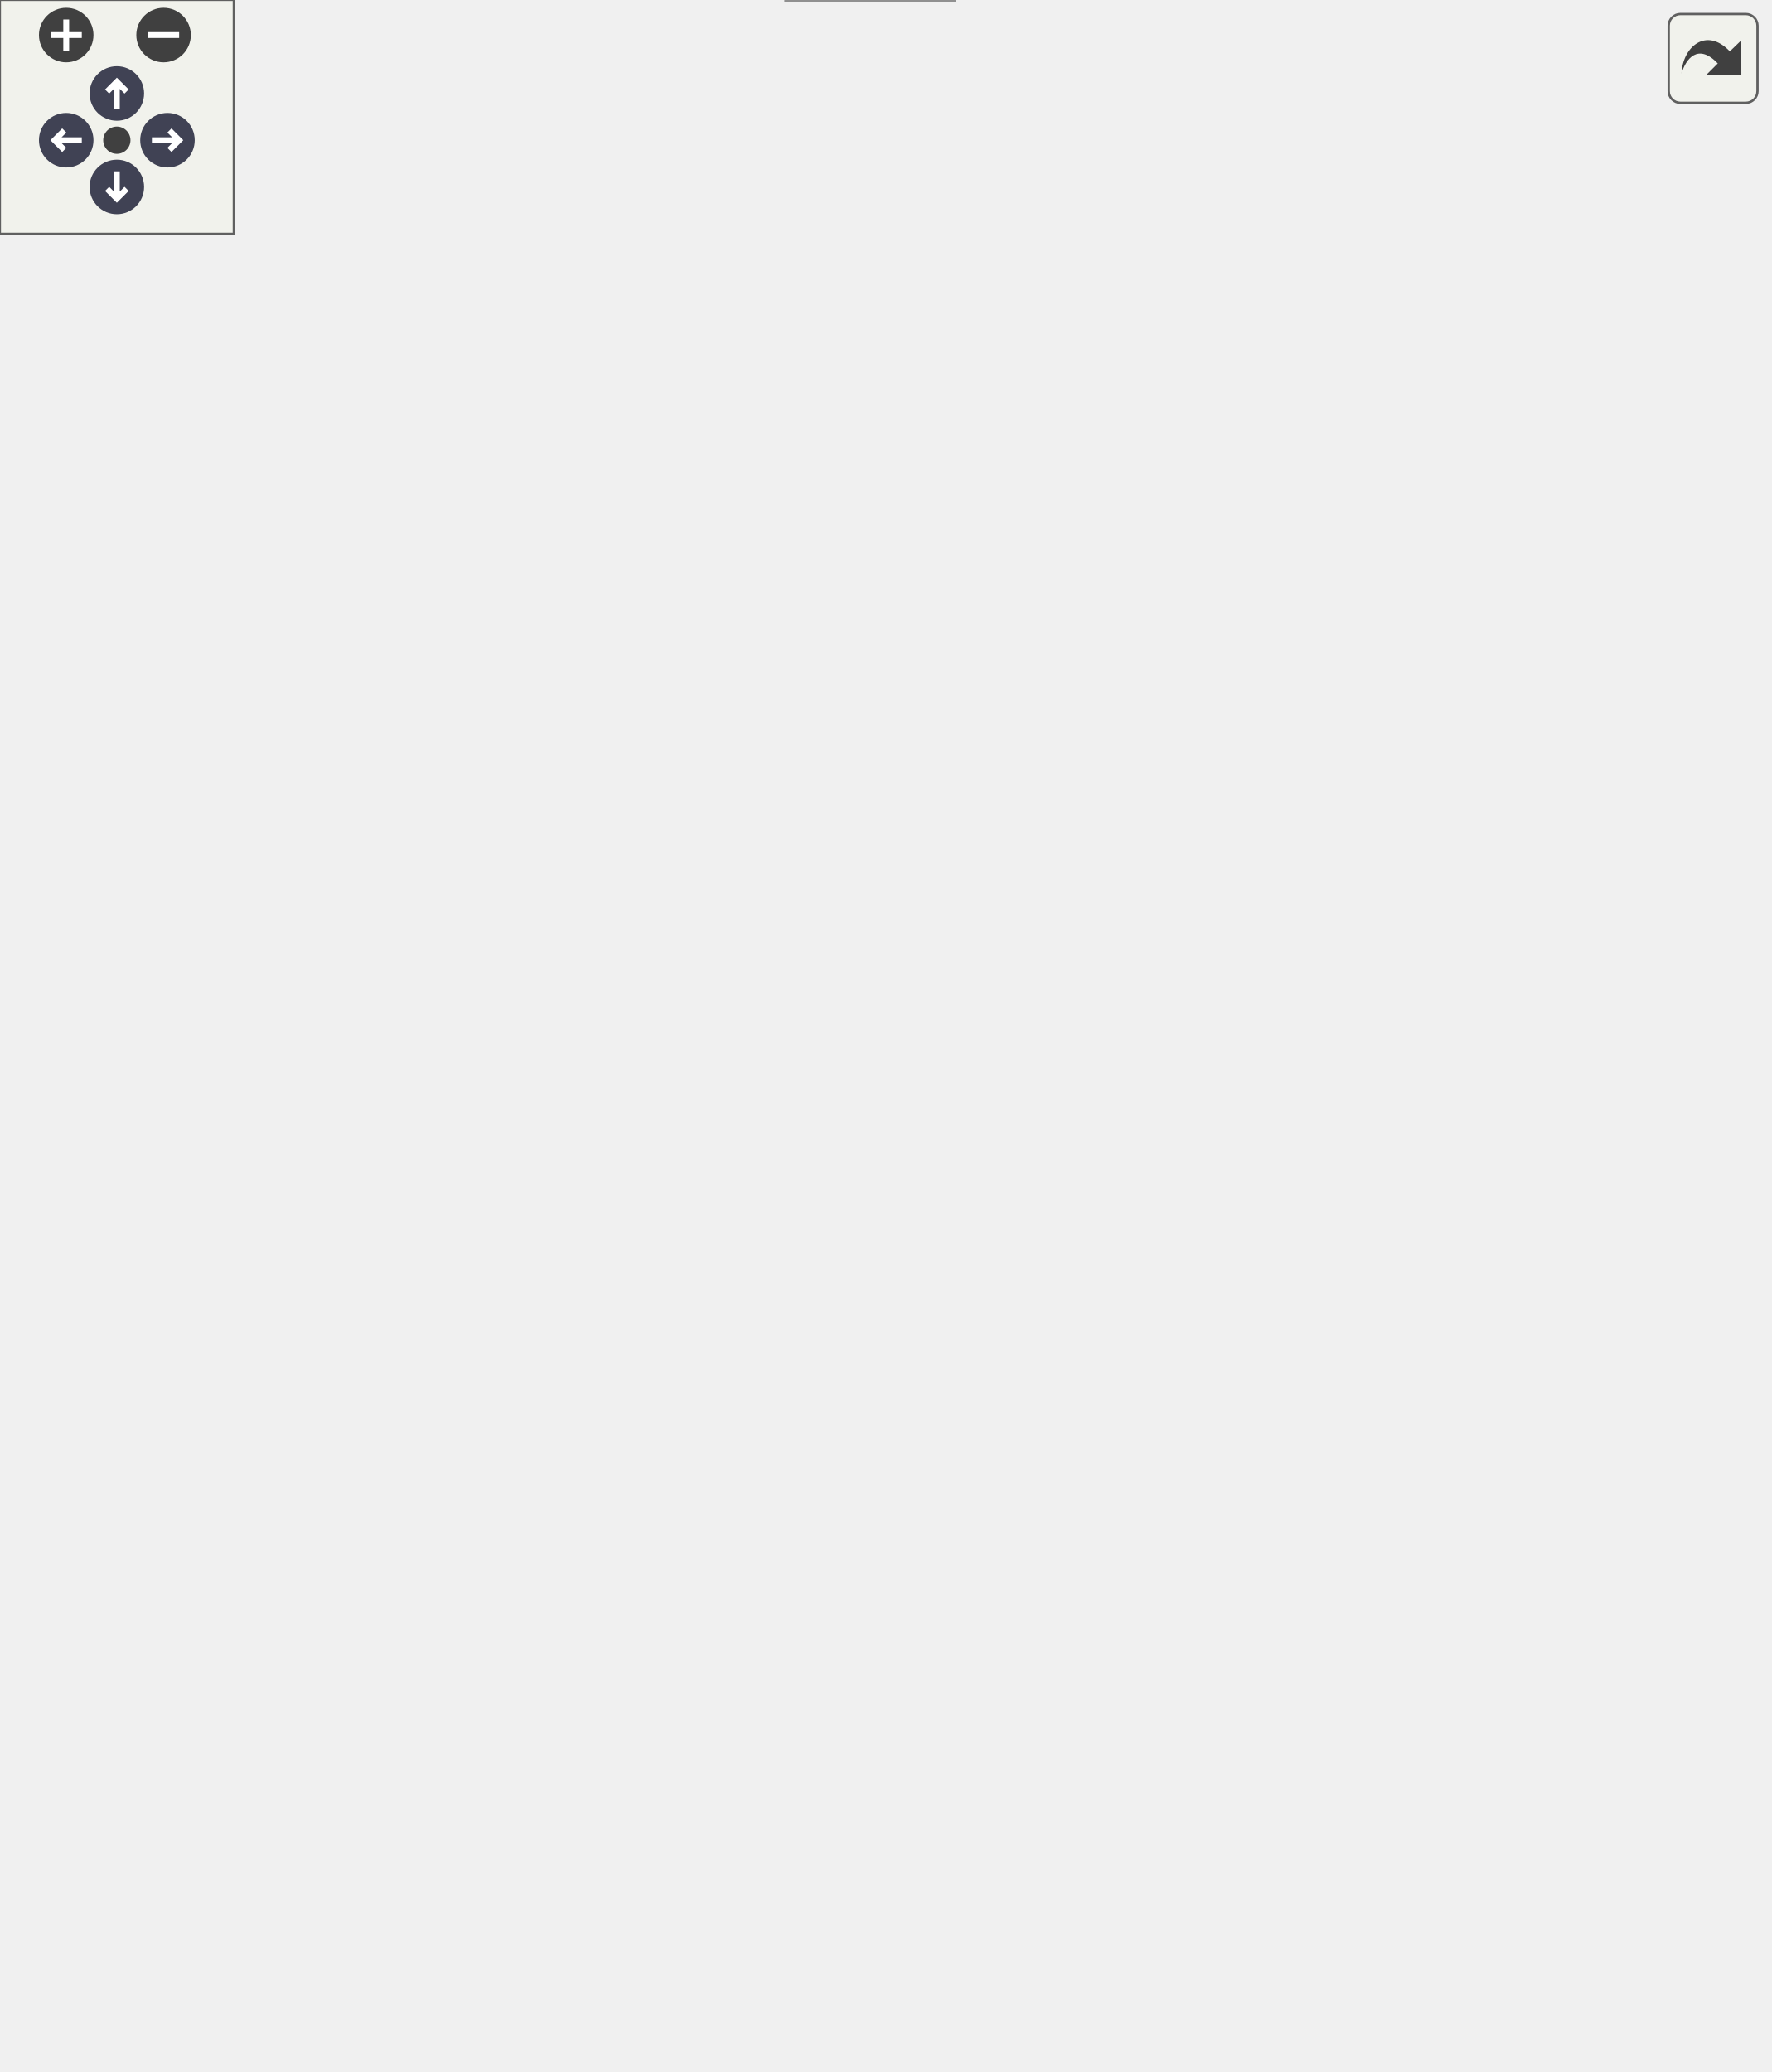
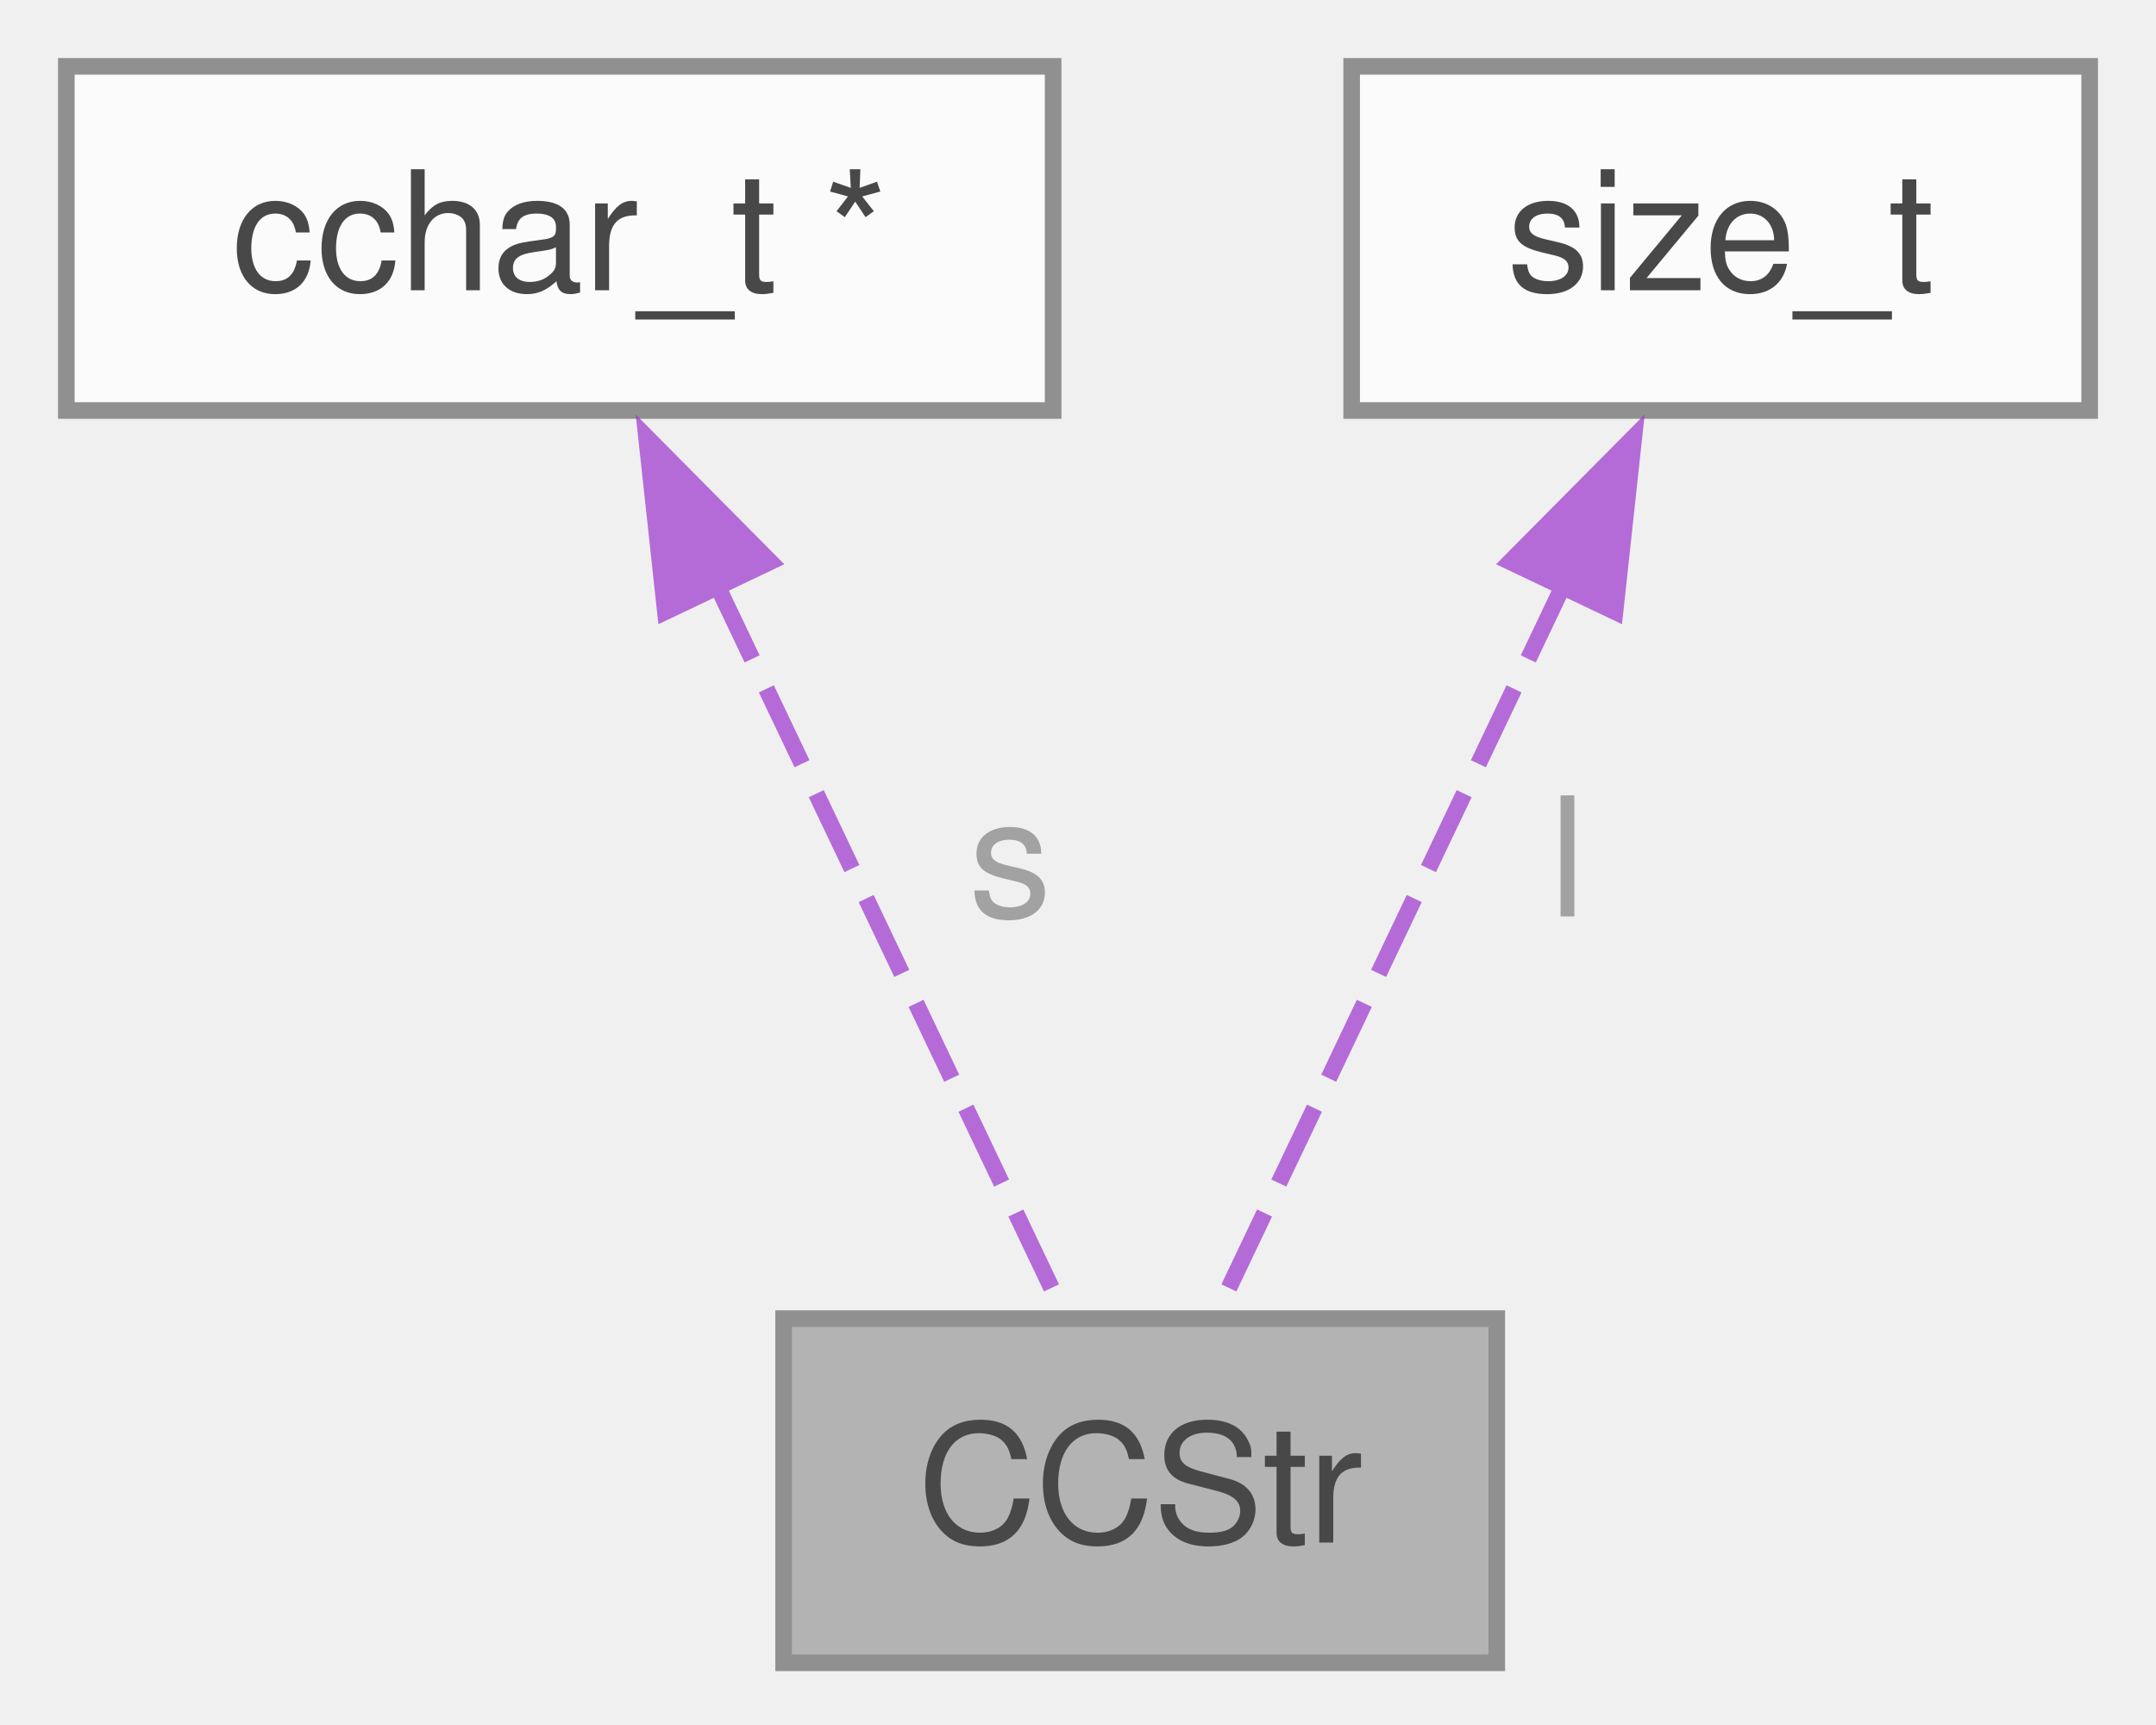
- <svg xmlns="http://www.w3.org/2000/svg" xmlns:xlink="http://www.w3.org/1999/xlink" id="main" version="1.1" xml:space="preserve">
-   <style type="text/css">
+ <svg xmlns="http://www.w3.org/2000/svg" xmlns:xlink="http://www.w3.org/1999/xlink" width="130pt" height="104pt" viewBox="0.00 0.00 130.00 104.00">
+   <svg id="main" version="1.1" xml:space="preserve">
+     <style type="text/css">
.node, .edge {opacity: 0.7;}
.node.selected, .edge.selected {opacity: 1;}
.edge:hover path { stroke: red; }
.edge:hover polygon { stroke: red; fill: red; }
</style>
-   <defs>
-     <circle id="rim" cx="0" cy="0" r="7" />
-     <circle id="rim2" cx="0" cy="0" r="3.5" />
-     <g id="zoomPlus">
-       <use xlink:href="#rim" fill="#404040">
-         <set attributeName="fill" to="#808080" begin="zoomplus.mouseover" end="zoomplus.mouseout" />
-       </use>
-       <path d="M-4,0h8M0,-4v8" fill="none" stroke="white" stroke-width="1.5" pointer-events="none" />
-     </g>
-     <g id="zoomMin">
-       <use xlink:href="#rim" fill="#404040">
-         <set attributeName="fill" to="#808080" begin="zoomminus.mouseover" end="zoomminus.mouseout" />
-       </use>
-       <path d="M-4,0h8" fill="none" stroke="white" stroke-width="1.5" pointer-events="none" />
-     </g>
-     <g id="arrowUp" transform="translate(30 24)">
-       <use xlink:href="#rim" />
-       <path pointer-events="none" fill="none" stroke="white" stroke-width="1.5" d="M0,-3.0v7 M-2.5,-0.5L0,-3.0L2.5,-0.5" />
-     </g>
-     <g id="arrowRight" transform="rotate(90) translate(36 -43)">
-       <use xlink:href="#rim" />
-       <path pointer-events="none" fill="none" stroke="white" stroke-width="1.5" d="M0,-3.0v7 M-2.5,-0.5L0,-3.0L2.5,-0.5" />
-     </g>
-     <g id="arrowDown" transform="rotate(180) translate(-30 -48)">
-       <use xlink:href="#rim" />
-       <path pointer-events="none" fill="none" stroke="white" stroke-width="1.5" d="M0,-3.0v7 M-2.5,-0.5L0,-3.0L2.5,-0.5" />
-     </g>
-     <g id="arrowLeft" transform="rotate(270) translate(-36 17)">
-       <use xlink:href="#rim" />
-       <path pointer-events="none" fill="none" stroke="white" stroke-width="1.5" d="M0,-3.0v7 M-2.5,-0.5L0,-3.0L2.5,-0.5" />
-     </g>
-     <g id="resetDef">
-       <use xlink:href="#rim2" fill="#404040">
-         <set attributeName="fill" to="#808080" begin="reset.mouseover" end="reset.mouseout" />
-       </use>
-     </g>
-   </defs>
-   <svg id="graph" class="graph">
-     <g id="viewport">
-       <g id="Node000001" class="node">
-         <g id="a_Node000001">
-           <a xlink:title="The Menu structure is the main data structure for the menu application, containing all the informatio...">
-             <polygon fill="#999999" stroke="#666666" points="244.9,-20.75 201.9,-20.75 201.9,0 244.9,0 244.9,-20.75" />
-             <text xml:space="preserve" text-anchor="middle" x="223.4" y="-7.25" font-family="Helvetica,sans-Serif" font-size="10.00">Menu</text>
-           </a>
+     <svg id="graph" class="graph">
+       <g id="graph0" class="graph" transform="scale(1 1) rotate(0) translate(4 100.25)">
+         <g id="Node000001" class="node">
+           <g id="a_Node000001">
+             <a xlink:title="complex character objectl with a pointer to the complex character string and its allocated length">
+               <polygon fill="#999999" stroke="#666666" points="86.25,-20.75 43.25,-20.75 43.25,0 86.25,0 86.25,-20.75" />
+               <text xml:space="preserve" text-anchor="middle" x="64.75" y="-7.25" font-family="Helvetica,sans-Serif" font-size="10.00">CCStr</text>
+             </a>
+           </g>
+         </g>
+         <g id="Node000002" class="node">
+           <g id="a_Node000002">
+             <a xlink:title=" ">
+               <polygon fill="white" stroke="#666666" points="59.5,-96.25 0,-96.25 0,-75.5 59.5,-75.5 59.5,-96.25" />
+               <text xml:space="preserve" text-anchor="middle" x="29.75" y="-82.75" font-family="Helvetica,sans-Serif" font-size="10.00">cchar_t *</text>
+             </a>
+           </g>
+         </g>
+         <g id="edge1_Node000001_Node000002" class="edge">
+           <g id="a_edge1_Node000001_Node000002">
+             <a xlink:title=" ">
+               <path fill="none" stroke="#9a32cd" stroke-dasharray="5,2" d="M39.2,-65.04C45.95,-50.86 54.75,-32.38 60.06,-21.22" />
+               <polygon fill="#9a32cd" stroke="#9a32cd" points="36.12,-63.37 34.98,-73.9 42.44,-66.38 36.12,-63.37" />
+             </a>
+           </g>
+           <text xml:space="preserve" text-anchor="start" x="54.41" y="-45" font-family="Helvetica,sans-Serif" font-size="10.00" fill="grey">s</text>
+         </g>
+         <g id="Node000003" class="node">
+           <g id="a_Node000003">
+             <a xlink:title=" ">
+               <polygon fill="white" stroke="#666666" points="122,-96.25 77.5,-96.25 77.5,-75.5 122,-75.5 122,-96.25" />
+               <text xml:space="preserve" text-anchor="middle" x="99.75" y="-82.75" font-family="Helvetica,sans-Serif" font-size="10.00">size_t</text>
+             </a>
+           </g>
+         </g>
+         <g id="edge2_Node000001_Node000003" class="edge">
+           <g id="a_edge2_Node000001_Node000003">
+             <a xlink:title=" ">
+               <path fill="none" stroke="#9a32cd" stroke-dasharray="5,2" d="M90.3,-65.04C83.55,-50.86 74.75,-32.38 69.44,-21.22" />
+               <polygon fill="#9a32cd" stroke="#9a32cd" points="87.06,-66.38 94.52,-73.9 93.38,-63.37 87.06,-66.38" />
+             </a>
+           </g>
+           <text xml:space="preserve" text-anchor="start" x="89.41" y="-45" font-family="Helvetica,sans-Serif" font-size="10.00" fill="grey">l</text>
        </g>
      </g>
-       <g id="Node000002" class="node">
-         <g id="a_Node000002">
-           <a xlink:title=" ">
-             <polygon fill="white" stroke="#666666" points="28.8,-471.25 0,-471.25 0,-450.5 28.8,-450.5 28.8,-471.25" />
-             <text xml:space="preserve" text-anchor="middle" x="14.4" y="-457.75" font-family="Helvetica,sans-Serif" font-size="10.00">int</text>
-           </a>
-         </g>
-       </g>
-       <g id="edge1_Node000001_Node000002" class="edge">
-         <g id="a_edge1_Node000001_Node000002">
-           <a xlink:title=" ">
-             <path fill="none" stroke="#9a32cd" stroke-dasharray="5,2" d="M11.38,-438.9C4.77,-385.95 -6.64,-243.83 43.9,-142.5 72.83,-84.5 91.71,-73.54 146.4,-38.75 163.52,-27.86 185.54,-20.6 201.64,-16.3" />
-             <polygon fill="#9a32cd" stroke="#9a32cd" points="7.88,-439.17 12.68,-448.61 14.82,-438.24 7.88,-439.17" />
-           </a>
-         </g>
-         <text xml:space="preserve" text-anchor="start" x="46.9" y="-333" font-family="Helvetica,sans-Serif" font-size="10.00" fill="grey">argc</text>
-         <text xml:space="preserve" text-anchor="start" x="46.9" y="-316.25" font-family="Helvetica,sans-Serif" font-size="10.00" fill="grey">begx</text>
-         <text xml:space="preserve" text-anchor="start" x="46.9" y="-299.5" font-family="Helvetica,sans-Serif" font-size="10.00" fill="grey">begy</text>
-         <text xml:space="preserve" text-anchor="start" x="46.9" y="-282.75" font-family="Helvetica,sans-Serif" font-size="10.00" fill="grey">bg_clr_idx</text>
-         <text xml:space="preserve" text-anchor="start" x="46.9" y="-266" font-family="Helvetica,sans-Serif" font-size="10.00" fill="grey">bo_clr_idx</text>
-         <text xml:space="preserve" text-anchor="start" x="46.9" y="-249.25" font-family="Helvetica,sans-Serif" font-size="10.00" fill="grey">choice_max</text>
-         <text xml:space="preserve" text-anchor="start" x="46.9" y="-232.5" font-family="Helvetica,sans-Serif" font-size="10.00" fill="grey">  _len</text>
-         <text xml:space="preserve" text-anchor="start" x="46.9" y="-215.75" font-family="Helvetica,sans-Serif" font-size="10.00" fill="grey">cols</text>
-         <text xml:space="preserve" text-anchor="start" x="46.9" y="-199" font-family="Helvetica,sans-Serif" font-size="10.00" fill="grey">fg_clr_idx</text>
-         <text xml:space="preserve" text-anchor="start" x="46.9" y="-182.25" font-family="Helvetica,sans-Serif" font-size="10.00" fill="grey">item_count</text>
-         <text xml:space="preserve" text-anchor="start" x="46.9" y="-165.5" font-family="Helvetica,sans-Serif" font-size="10.00" fill="grey">line_idx</text>
-         <text xml:space="preserve" text-anchor="start" x="46.9" y="-148.75" font-family="Helvetica,sans-Serif" font-size="10.00" fill="grey">  ...</text>
-       </g>
-       <g id="Node000006" class="node">
-         <g id="a_Node000006">
-           <a xlink:href="../../d9/de7/a01257.html" target="_top" xlink:title="The Line strutures are attached to the Menu main structure.">
-             <polygon fill="white" stroke="#666666" points="153.52,-254.38 117.27,-254.38 117.27,-233.62 153.52,-233.62 153.52,-254.38" />
-             <text xml:space="preserve" text-anchor="middle" x="135.4" y="-240.88" font-family="Helvetica,sans-Serif" font-size="10.00">Line</text>
-           </a>
-         </g>
-       </g>
-       <g id="edge6_Node000006_Node000002" class="edge">
-         <g id="a_edge6_Node000006_Node000002">
-           <a xlink:title=" ">
-             <path fill="none" stroke="#9a32cd" stroke-dasharray="5,2" d="M13.42,-438.62C13.53,-417.62 16.67,-385.53 32.65,-363.5 42.4,-350.06 53.05,-356.61 65.4,-345.5 96.23,-317.77 120.71,-273.97 130.62,-254.68" />
-             <polygon fill="#9a32cd" stroke="#9a32cd" points="9.92,-438.63 13.63,-448.56 16.92,-438.49 9.92,-438.63" />
-           </a>
-         </g>
-         <text xml:space="preserve" text-anchor="start" x="35.65" y="-411.62" font-family="Helvetica,sans-Serif" font-size="10.00" fill="grey">command_type</text>
-         <text xml:space="preserve" text-anchor="start" x="35.65" y="-394.88" font-family="Helvetica,sans-Serif" font-size="10.00" fill="grey">letter_pos</text>
-         <text xml:space="preserve" text-anchor="start" x="35.65" y="-378.12" font-family="Helvetica,sans-Serif" font-size="10.00" fill="grey">type</text>
-       </g>
-       <g id="Node000003" class="node">
-         <g id="a_Node000003">
-           <a xlink:title=" ">
-             <polygon fill="white" stroke="#666666" points="383.02,-254.38 313.77,-254.38 313.77,-233.62 383.02,-233.62 383.02,-254.38" />
-             <text xml:space="preserve" text-anchor="middle" x="348.4" y="-240.88" font-family="Helvetica,sans-Serif" font-size="10.00">WINDOW *</text>
-           </a>
-         </g>
-       </g>
-       <g id="edge2_Node000001_Node000003" class="edge">
-         <g id="a_edge2_Node000001_Node000003">
-           <a xlink:title=" ">
-             <path fill="none" stroke="#9a32cd" stroke-dasharray="5,2" d="M339.41,-222.88C330.11,-202.42 314.95,-169.89 300.4,-142.5 275.76,-96.1 242.9,-42.61 229.49,-21.08" />
-             <polygon fill="#9a32cd" stroke="#9a32cd" points="336.12,-224.1 343.42,-231.78 342.5,-221.23 336.12,-224.1" />
-           </a>
-         </g>
-         <text xml:space="preserve" text-anchor="start" x="293.54" y="-86.88" font-family="Helvetica,sans-Serif" font-size="10.00" fill="grey">box</text>
-         <text xml:space="preserve" text-anchor="start" x="293.54" y="-70.12" font-family="Helvetica,sans-Serif" font-size="10.00" fill="grey">win</text>
-       </g>
-       <g id="Node000004" class="node">
-         <g id="a_Node000004">
-           <a xlink:title=" ">
-             <polygon fill="white" stroke="#666666" points="197.9,-471.25 160.9,-471.25 160.9,-450.5 197.9,-450.5 197.9,-471.25" />
-             <text xml:space="preserve" text-anchor="middle" x="179.4" y="-457.75" font-family="Helvetica,sans-Serif" font-size="10.00">char</text>
-           </a>
-         </g>
-       </g>
-       <g id="edge3_Node000001_Node000004" class="edge">
-         <g id="a_edge3_Node000001_Node000004">
-           <a xlink:title=" ">
-             <path fill="none" stroke="#9a32cd" stroke-dasharray="5,2" d="M202.59,-442.54C205.32,-439.5 207.72,-436.13 209.4,-432.5 244.64,-356.11 227.86,-77.06 224.09,-21.16" />
-             <polygon fill="#9a32cd" stroke="#9a32cd" points="200.41,-439.78 195.48,-449.16 205.18,-444.9 200.41,-439.78" />
-           </a>
-         </g>
-         <text xml:space="preserve" text-anchor="start" x="234.38" y="-291.12" font-family="Helvetica,sans-Serif" font-size="10.00" fill="grey">argv</text>
-         <text xml:space="preserve" text-anchor="start" x="234.38" y="-274.38" font-family="Helvetica,sans-Serif" font-size="10.00" fill="grey">cmd</text>
-         <text xml:space="preserve" text-anchor="start" x="234.38" y="-257.62" font-family="Helvetica,sans-Serif" font-size="10.00" fill="grey">help_spec</text>
-         <text xml:space="preserve" text-anchor="start" x="234.38" y="-240.88" font-family="Helvetica,sans-Serif" font-size="10.00" fill="grey">mapp_spec</text>
-         <text xml:space="preserve" text-anchor="start" x="234.38" y="-224.12" font-family="Helvetica,sans-Serif" font-size="10.00" fill="grey">provider_cmd</text>
-         <text xml:space="preserve" text-anchor="start" x="234.38" y="-207.38" font-family="Helvetica,sans-Serif" font-size="10.00" fill="grey">receiver_cmd</text>
-         <text xml:space="preserve" text-anchor="start" x="234.38" y="-190.62" font-family="Helvetica,sans-Serif" font-size="10.00" fill="grey">title</text>
-       </g>
-       <g id="edge7_Node000006_Node000004" class="edge">
-         <g id="a_edge7_Node000006_Node000004">
-           <a xlink:title=" ">
-             <path fill="none" stroke="#9a32cd" stroke-dasharray="5,2" d="M150.99,-447.33C145.26,-443.43 139.98,-438.53 136.65,-432.5 103.48,-372.35 124.14,-283.98 132.43,-254.77" />
-             <polygon fill="#9a32cd" stroke="#9a32cd" points="149.06,-450.26 159.48,-452.21 152.55,-444.19 149.06,-450.26" />
-           </a>
-         </g>
-         <text xml:space="preserve" text-anchor="start" x="139.65" y="-420" font-family="Helvetica,sans-Serif" font-size="10.00" fill="grey">choice_letter</text>
-         <text xml:space="preserve" text-anchor="start" x="139.65" y="-403.25" font-family="Helvetica,sans-Serif" font-size="10.00" fill="grey">choice_text</text>
-         <text xml:space="preserve" text-anchor="start" x="139.65" y="-386.5" font-family="Helvetica,sans-Serif" font-size="10.00" fill="grey">command_str</text>
-         <text xml:space="preserve" text-anchor="start" x="139.65" y="-369.75" font-family="Helvetica,sans-Serif" font-size="10.00" fill="grey">raw_text</text>
-       </g>
-       <g id="Node000005" class="node">
-         <g id="a_Node000005">
-           <a xlink:title=" ">
-             <polygon fill="white" stroke="#666666" points="437.9,-254.38 400.9,-254.38 400.9,-233.62 437.9,-233.62 437.9,-254.38" />
-             <text xml:space="preserve" text-anchor="middle" x="419.4" y="-240.88" font-family="Helvetica,sans-Serif" font-size="10.00">bool</text>
-           </a>
-         </g>
-       </g>
-       <g id="edge4_Node000001_Node000005" class="edge">
-         <g id="a_edge4_Node000001_Node000005">
-           <a xlink:title=" ">
-             <path fill="none" stroke="#9a32cd" stroke-dasharray="5,2" d="M415.99,-221.84C412.11,-200.95 404.66,-168.48 392.4,-142.5 368.22,-91.28 364.63,-71.47 318.4,-38.75 296.4,-23.18 265.66,-16.41 245.16,-13.51" />
-             <polygon fill="#9a32cd" stroke="#9a32cd" points="412.54,-222.43 417.7,-231.69 419.44,-221.24 412.54,-222.43" />
-           </a>
-         </g>
-         <text xml:space="preserve" text-anchor="start" x="386.28" y="-112" font-family="Helvetica,sans-Serif" font-size="10.00" fill="grey">f_cmd</text>
-         <text xml:space="preserve" text-anchor="start" x="386.28" y="-95.25" font-family="Helvetica,sans-Serif" font-size="10.00" fill="grey">f_help_spec</text>
-         <text xml:space="preserve" text-anchor="start" x="386.28" y="-78.5" font-family="Helvetica,sans-Serif" font-size="10.00" fill="grey">f_mapp_spec</text>
-         <text xml:space="preserve" text-anchor="start" x="386.28" y="-61.75" font-family="Helvetica,sans-Serif" font-size="10.00" fill="grey">f_provider_cmd</text>
-         <text xml:space="preserve" text-anchor="start" x="386.28" y="-45" font-family="Helvetica,sans-Serif" font-size="10.00" fill="grey">f_receiver_cmd</text>
-       </g>
-       <g id="edge5_Node000001_Node000006" class="edge">
-         <g id="a_edge5_Node000001_Node000006">
-           <a xlink:title=" ">
-             <path fill="none" stroke="#9a32cd" stroke-dasharray="5,2" d="M135.86,-222.15C137.66,-182.94 146.16,-96.95 185.4,-38.75 190.22,-31.6 197.56,-25.68 204.51,-21.2" />
-             <polygon fill="#9a32cd" stroke="#9a32cd" points="132.36,-221.92 135.52,-232.03 139.36,-222.15 132.36,-221.92" />
-           </a>
-         </g>
-         <text xml:space="preserve" text-anchor="start" x="188.4" y="-78.5" font-family="Helvetica,sans-Serif" font-size="10.00" fill="grey">line</text>
-       </g>
-     </g>
-   </svg>
-   <g id="navigator" transform="translate(0 0)" fill="#404254">
-     <rect fill="#f2f5e9" fill-opacity="0.5" stroke="#606060" stroke-width=".5" x="0" y="0" width="60" height="60" />
-     <use id="zoomplus" xlink:href="#zoomPlus" x="17" y="9" />
-     <use id="zoomminus" xlink:href="#zoomMin" x="42" y="9" />
-     <use id="reset" xlink:href="#resetDef" x="30" y="36" />
-     <use id="arrowup" xlink:href="#arrowUp" x="0" y="0" />
-     <use id="arrowright" xlink:href="#arrowRight" x="0" y="0" />
-     <use id="arrowdown" xlink:href="#arrowDown" x="0" y="0" />
-     <use id="arrowleft" xlink:href="#arrowLeft" x="0" y="0" />
-   </g>
-   <svg viewBox="0 0 15 15" width="100%" height="30px" preserveAspectRatio="xMaxYMin meet">
-     <g id="arrow_out" transform="scale(0.3 0.3)">
-       <a xlink:href="a01259_org.svg" target="_base">
-         <rect id="button" ry="5" rx="5" y="6" x="6" height="38" width="38" fill="#f2f5e9" fill-opacity="0.5" stroke="#606060" stroke-width="1.0" />
-         <path id="arrow" d="M 11.5,31.437 C 11.94,20.098 22.043,11.323 32.159,21.979 L 37.069,17.246 C 37.069,17.246 37.088,32 37.088,32 L 22.16,31.978 C 22.16,31.978 26.998,27.14 26.998,27.14 C 18.529,18.264 13.292,25.23 11.5,31.437 z" style="fill:#404040;" />
-       </a>
-     </g>
+     </svg>
  </svg>
  <style type="text/css">

[data-mouse-over-selected='false'] { opacity: 0.7; }
[data-mouse-over-selected='true']  { opacity: 1.0; }

</style>
</svg>
